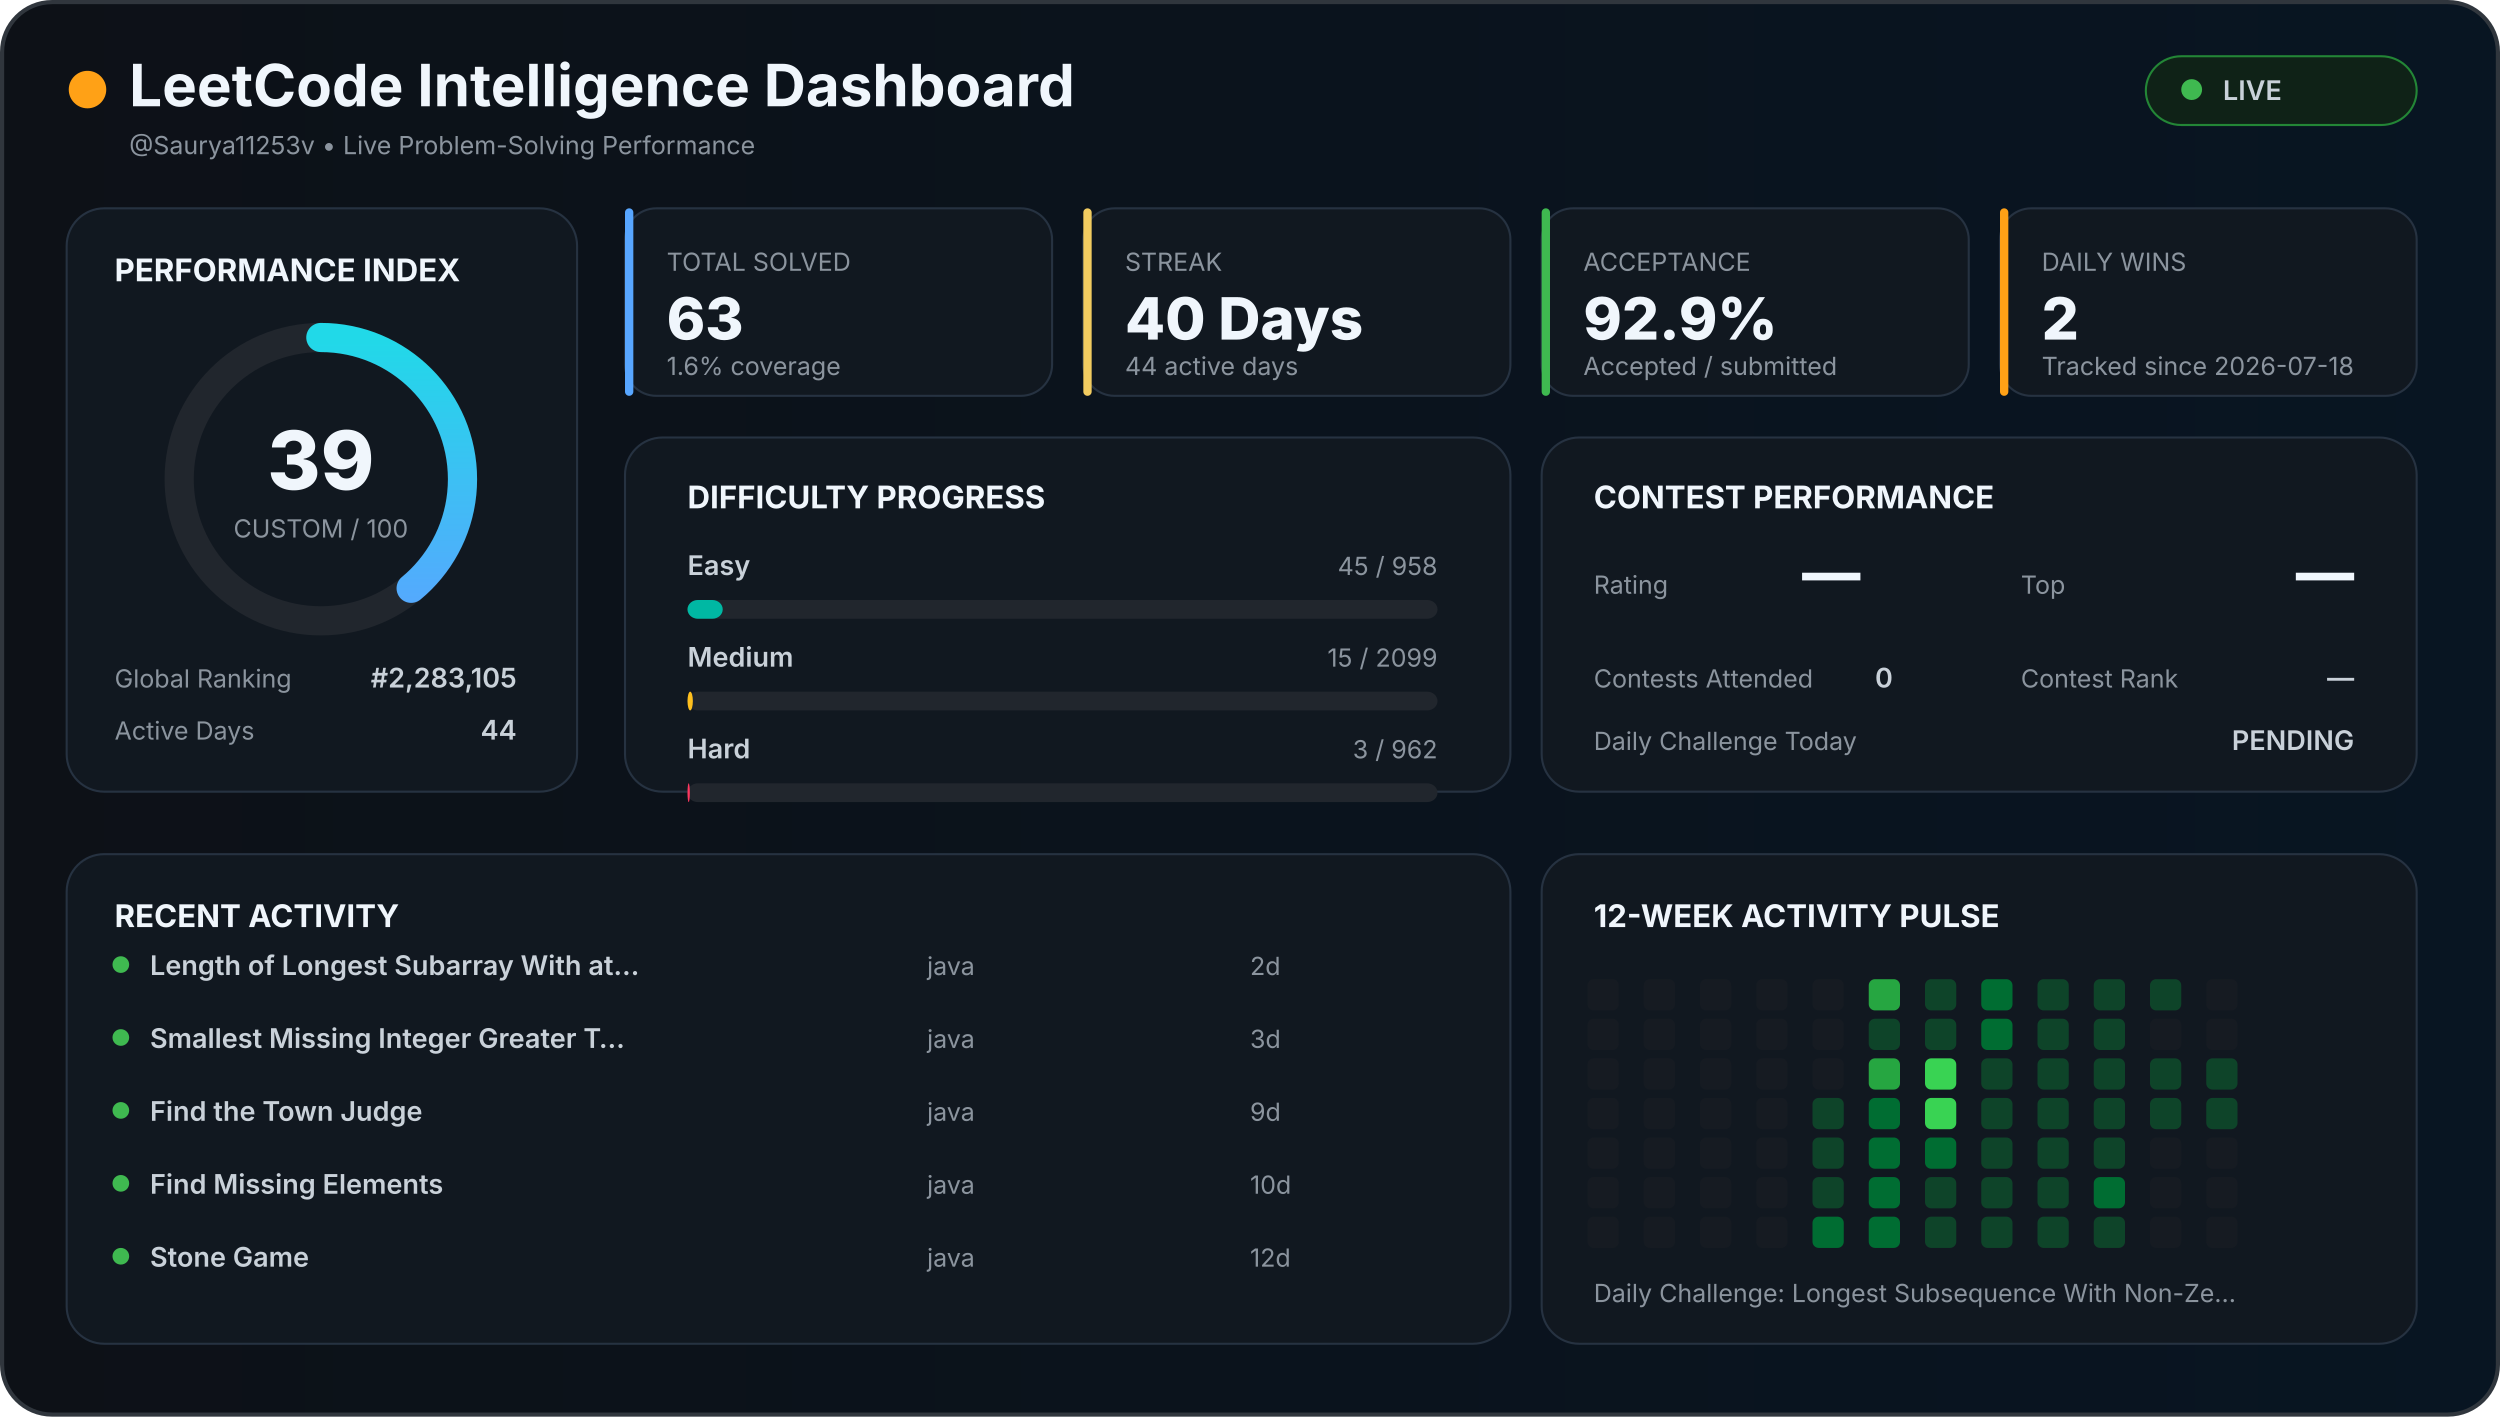
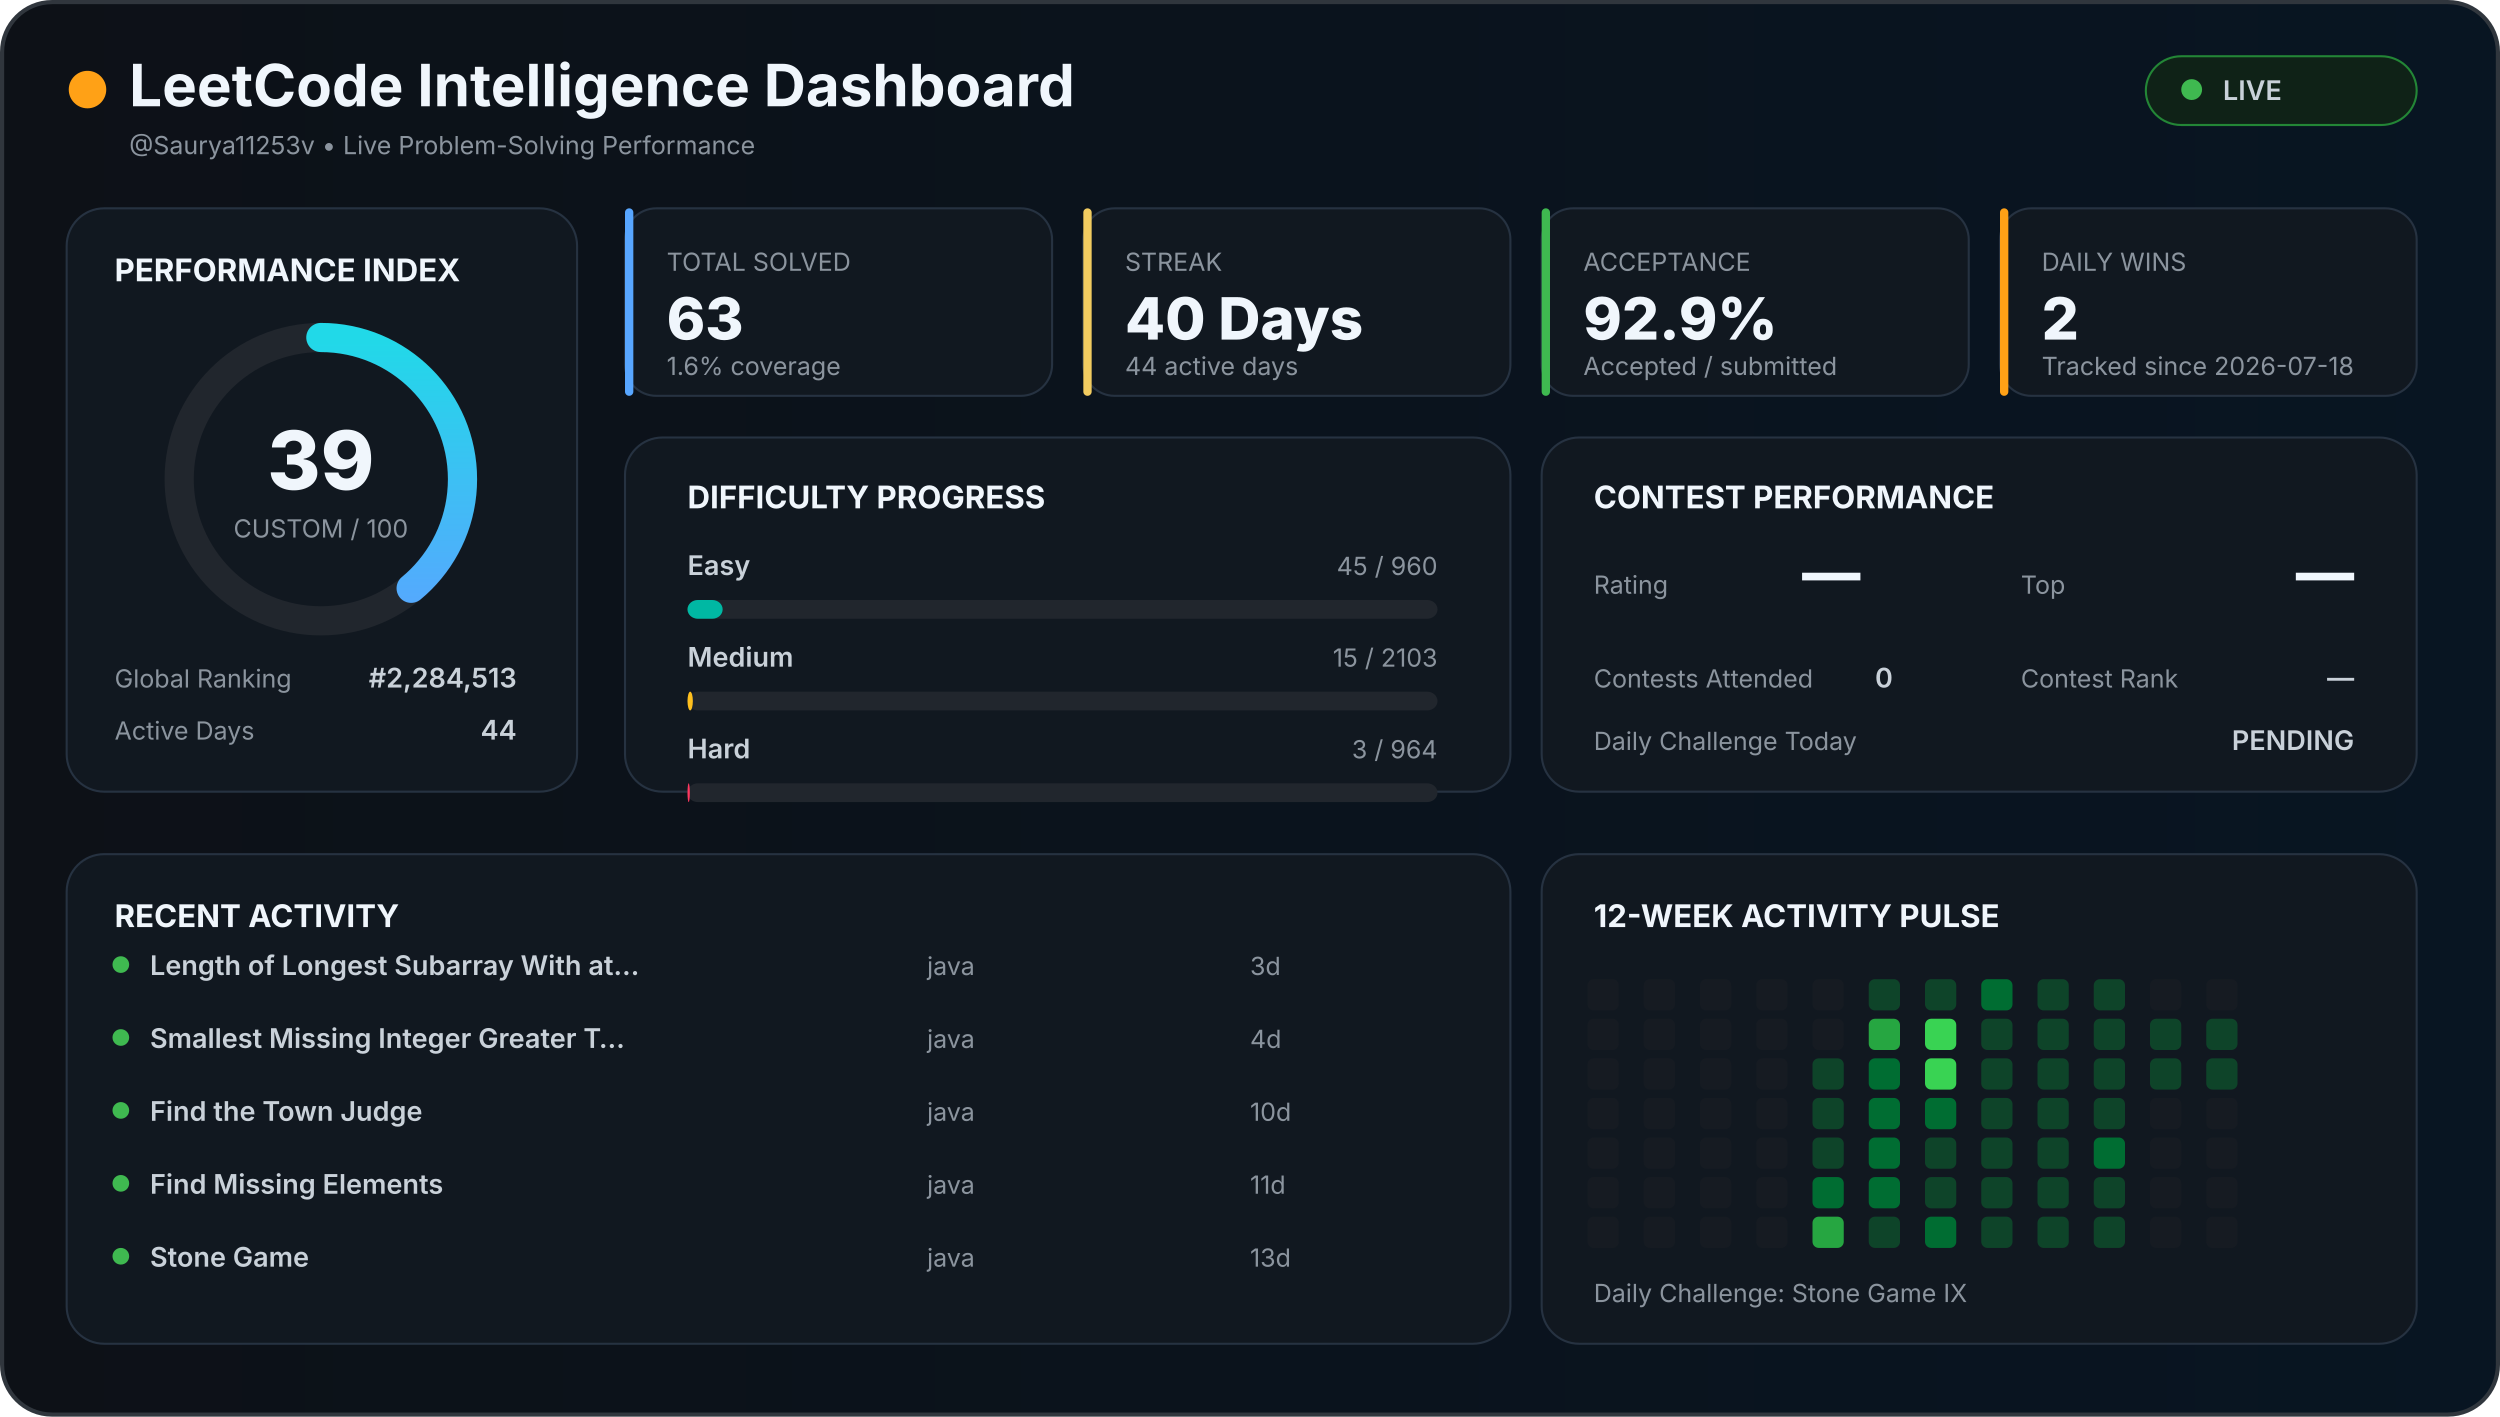
<svg xmlns="http://www.w3.org/2000/svg" width="1200" height="680" viewBox="0 0 1200 680">
  <defs>
    <linearGradient id="background" x1="0" x2="1">
      <stop offset="0%" stop-color="#0d1117" />
      <stop offset="100%" stop-color="#081522" />
    </linearGradient>
    <linearGradient id="accent" x1="0" x2="1">
      <stop stop-color="#58a6ff" />
      <stop offset="100%" stop-color="#21d9e8" />
    </linearGradient>
    <style>

    text {
      font-family:
        Inter,
        Arial,
        sans-serif;
    }

    .title {
      fill: #f0f6fc;
      font-size: 28px;
      font-weight: 700;
    }

    .section {
      fill: #f0f6fc;
      font-size: 15px;
      font-weight: 700;
    }

    .big {
      fill: #f0f6fc;
      font-size: 28px;
      font-weight: 800;
    }

    .normal {
      fill: #c9d1d9;
      font-size: 13px;
      font-weight: 600;
    }

    .muted {
      fill: #8b949e;
      font-size: 12px;
    }

    .score {
      fill: #f0f6fc;
      font-size: 39px;
      font-weight: 800;
    }

  </style>
  </defs>
  <rect x="1" y="1" width="1198" height="678" rx="24" fill="url(#background)" stroke="#30363d" stroke-width="2" />
  <circle cx="42" cy="43" r="9" fill="#ffa116" />
  <text x="62" y="51" class="title">
  LeetCode Intelligence Dashboard
</text>
  <text x="62" y="74" class="muted">
  @Saurya11253v • Live Problem-Solving Performance
</text>
  <rect x="1030" y="27" width="130" height="33" rx="17" fill="#0f2217" stroke="#238636" />
  <circle cx="1052" cy="43" r="5" fill="#3fb950" />
  <text x="1067" y="48" class="normal">
  LIVE
</text>
  <rect x="32" y="100" width="245" height="280" rx="18" fill="#111820" stroke="#263241" />
  <text x="55" y="135" class="section">
  PERFORMANCE INDEX
</text>
  <circle cx="154" cy="230" r="68" fill="none" stroke="#21262d" stroke-width="14" />
  <circle cx="154" cy="230" r="68" fill="none" stroke="url(#accent)" stroke-width="14" stroke-linecap="round" stroke-dasharray="427.257" stroke-dashoffset="260.627" transform="rotate(-90 154 230)" />
  <text x="154" y="235" text-anchor="middle" class="score">
  39
</text>
  <text x="154" y="258" text-anchor="middle" class="muted">
  CUSTOM / 100
</text>
  <text x="55" y="330" class="muted">
  Global Ranking
</text>
  <text x="248" y="330" text-anchor="end" class="normal">
-   #2,283,105
+   #2,284,513
</text>
  <text x="55" y="355" class="muted">
  Active Days
</text>
  <text x="248" y="355" text-anchor="end" class="normal">
  44
</text>
  <rect x="300" y="100" width="205" height="90" rx="15" fill="#111820" stroke="#263241" />
  <rect x="300" y="100" width="4" height="90" rx="2" fill="#58a6ff" />
  <text x="320" y="130" class="muted">
    TOTAL SOLVED
  </text>
  <text x="320" y="163" class="big">
    63
  </text>
  <text x="320" y="180" class="muted">
    1.6% coverage
  </text>
  <rect x="520" y="100" width="205" height="90" rx="15" fill="#111820" stroke="#263241" />
  <rect x="520" y="100" width="4" height="90" rx="2" fill="#f2cc60" />
  <text x="540" y="130" class="muted">
    STREAK
  </text>
  <text x="540" y="163" class="big">
    40 Days
  </text>
  <text x="540" y="180" class="muted">
    44 active days
  </text>
  <rect x="740" y="100" width="205" height="90" rx="15" fill="#111820" stroke="#263241" />
  <rect x="740" y="100" width="4" height="90" rx="2" fill="#3fb950" />
  <text x="760" y="130" class="muted">
    ACCEPTANCE
  </text>
  <text x="760" y="163" class="big">
    92.9%
  </text>
  <text x="760" y="180" class="muted">
    Accepted / submitted
  </text>
  <rect x="960" y="100" width="200" height="90" rx="15" fill="#111820" stroke="#263241" />
  <rect x="960" y="100" width="4" height="90" rx="2" fill="#ffa116" />
  <text x="980" y="130" class="muted">
    DAILY WINS
  </text>
  <text x="980" y="163" class="big">
    2
  </text>
  <text x="980" y="180" class="muted">
    Tracked since 2026-07-18
  </text>
  <rect x="300" y="210" width="425" height="170" rx="18" fill="#111820" stroke="#263241" />
  <text x="330" y="244" class="section">
  DIFFICULTY PROGRESS
</text>
  <text x="330" y="276" class="normal">
    Easy
  </text>
  <text x="690" y="276" text-anchor="end" class="muted">
-     45 / 958
+     45 / 960
  </text>
  <rect x="330" y="288" width="360" height="9" rx="5" fill="#21262d" />
-   <rect x="330" y="288" width="16.91" height="9" rx="5" fill="#00b8a3" />
+   <rect x="330" y="288" width="16.875" height="9" rx="5" fill="#00b8a3" />
  <text x="330" y="320" class="normal">
    Medium
  </text>
  <text x="690" y="320" text-anchor="end" class="muted">
-     15 / 2099
+     15 / 2103
  </text>
  <rect x="330" y="332" width="360" height="9" rx="5" fill="#21262d" />
-   <rect x="330" y="332" width="2.573" height="9" rx="5" fill="#ffc01e" />
+   <rect x="330" y="332" width="2.568" height="9" rx="5" fill="#ffc01e" />
  <text x="330" y="364" class="normal">
    Hard
  </text>
  <text x="690" y="364" text-anchor="end" class="muted">
-     3 / 962
+     3 / 964
  </text>
  <rect x="330" y="376" width="360" height="9" rx="5" fill="#21262d" />
-   <rect x="330" y="376" width="1.123" height="9" rx="5" fill="#ff375f" />
+   <rect x="330" y="376" width="1.12" height="9" rx="5" fill="#ff375f" />
  <rect x="740" y="210" width="420" height="170" rx="18" fill="#111820" stroke="#263241" />
  <text x="765" y="244" class="section">
  CONTEST PERFORMANCE
</text>
  <text x="765" y="285" class="muted">
  Rating
</text>
  <text x="865" y="285" class="big">
  —
</text>
  <text x="970" y="285" class="muted">
  Top
</text>
  <text x="1130" y="285" text-anchor="end" class="big">
  —
</text>
  <text x="765" y="330" class="muted">
  Contests Attended
</text>
  <text x="900" y="330" class="normal">
  0
</text>
  <text x="970" y="330" class="muted">
  Contest Rank
</text>
  <text x="1130" y="330" text-anchor="end" class="normal">
  —
</text>
  <text x="765" y="360" class="muted">
  Daily Challenge Today
</text>
  <text x="1130" y="360" text-anchor="end" class="normal" fill="#f2cc60">
  PENDING
</text>
  <rect x="32" y="410" width="693" height="235" rx="18" fill="#111820" stroke="#263241" />
  <text x="55" y="445" class="section">
  RECENT ACTIVITY
</text>
  <circle cx="58" cy="463" r="4" fill="#3fb950" />
  <text x="72" y="468" class="normal">
        Length of Longest Subarray With at…
      </text>
  <text x="445" y="468" class="muted">
        java
      </text>
  <text x="600" y="468" class="muted">
-         2d
+         3d
      </text>
  <circle cx="58" cy="498" r="4" fill="#3fb950" />
  <text x="72" y="503" class="normal">
        Smallest Missing Integer Greater T…
      </text>
  <text x="445" y="503" class="muted">
        java
      </text>
  <text x="600" y="503" class="muted">
-         3d
+         4d
      </text>
  <circle cx="58" cy="533" r="4" fill="#3fb950" />
  <text x="72" y="538" class="normal">
        Find the Town Judge
      </text>
  <text x="445" y="538" class="muted">
        java
      </text>
  <text x="600" y="538" class="muted">
-         9d
+         10d
      </text>
  <circle cx="58" cy="568" r="4" fill="#3fb950" />
  <text x="72" y="573" class="normal">
        Find Missing Elements
      </text>
  <text x="445" y="573" class="muted">
        java
      </text>
  <text x="600" y="573" class="muted">
-         10d
+         11d
      </text>
  <circle cx="58" cy="603" r="4" fill="#3fb950" />
  <text x="72" y="608" class="normal">
        Stone Game
      </text>
  <text x="445" y="608" class="muted">
        java
      </text>
  <text x="600" y="608" class="muted">
-         12d
+         13d
      </text>
  <rect x="740" y="410" width="420" height="235" rx="18" fill="#111820" stroke="#263241" />
  <text x="765" y="445" class="section">
  12-WEEK ACTIVITY PULSE
</text>
  <rect x="762" y="470" width="15" height="15" rx="3" fill="#161b22" />
  <rect x="762" y="489" width="15" height="15" rx="3" fill="#161b22" />
  <rect x="762" y="508" width="15" height="15" rx="3" fill="#161b22" />
  <rect x="762" y="527" width="15" height="15" rx="3" fill="#161b22" />
  <rect x="762" y="546" width="15" height="15" rx="3" fill="#161b22" />
  <rect x="762" y="565" width="15" height="15" rx="3" fill="#161b22" />
  <rect x="762" y="584" width="15" height="15" rx="3" fill="#161b22" />
  <rect x="789" y="470" width="15" height="15" rx="3" fill="#161b22" />
  <rect x="789" y="489" width="15" height="15" rx="3" fill="#161b22" />
  <rect x="789" y="508" width="15" height="15" rx="3" fill="#161b22" />
  <rect x="789" y="527" width="15" height="15" rx="3" fill="#161b22" />
  <rect x="789" y="546" width="15" height="15" rx="3" fill="#161b22" />
  <rect x="789" y="565" width="15" height="15" rx="3" fill="#161b22" />
  <rect x="789" y="584" width="15" height="15" rx="3" fill="#161b22" />
  <rect x="816" y="470" width="15" height="15" rx="3" fill="#161b22" />
  <rect x="816" y="489" width="15" height="15" rx="3" fill="#161b22" />
  <rect x="816" y="508" width="15" height="15" rx="3" fill="#161b22" />
  <rect x="816" y="527" width="15" height="15" rx="3" fill="#161b22" />
  <rect x="816" y="546" width="15" height="15" rx="3" fill="#161b22" />
  <rect x="816" y="565" width="15" height="15" rx="3" fill="#161b22" />
  <rect x="816" y="584" width="15" height="15" rx="3" fill="#161b22" />
  <rect x="843" y="470" width="15" height="15" rx="3" fill="#161b22" />
  <rect x="843" y="489" width="15" height="15" rx="3" fill="#161b22" />
  <rect x="843" y="508" width="15" height="15" rx="3" fill="#161b22" />
  <rect x="843" y="527" width="15" height="15" rx="3" fill="#161b22" />
  <rect x="843" y="546" width="15" height="15" rx="3" fill="#161b22" />
  <rect x="843" y="565" width="15" height="15" rx="3" fill="#161b22" />
  <rect x="843" y="584" width="15" height="15" rx="3" fill="#161b22" />
  <rect x="870" y="470" width="15" height="15" rx="3" fill="#161b22" />
  <rect x="870" y="489" width="15" height="15" rx="3" fill="#161b22" />
-   <rect x="870" y="508" width="15" height="15" rx="3" fill="#161b22" />
+   <rect x="870" y="508" width="15" height="15" rx="3" fill="#0e4429" />
  <rect x="870" y="527" width="15" height="15" rx="3" fill="#0e4429" />
  <rect x="870" y="546" width="15" height="15" rx="3" fill="#0e4429" />
-   <rect x="870" y="565" width="15" height="15" rx="3" fill="#0e4429" />
-   <rect x="870" y="584" width="15" height="15" rx="3" fill="#006d32" />
-   <rect x="897" y="470" width="15" height="15" rx="3" fill="#26a641" />
-   <rect x="897" y="489" width="15" height="15" rx="3" fill="#0e4429" />
-   <rect x="897" y="508" width="15" height="15" rx="3" fill="#26a641" />
+   <rect x="870" y="565" width="15" height="15" rx="3" fill="#006d32" />
+   <rect x="870" y="584" width="15" height="15" rx="3" fill="#26a641" />
+   <rect x="897" y="470" width="15" height="15" rx="3" fill="#0e4429" />
+   <rect x="897" y="489" width="15" height="15" rx="3" fill="#26a641" />
+   <rect x="897" y="508" width="15" height="15" rx="3" fill="#006d32" />
  <rect x="897" y="527" width="15" height="15" rx="3" fill="#006d32" />
  <rect x="897" y="546" width="15" height="15" rx="3" fill="#006d32" />
  <rect x="897" y="565" width="15" height="15" rx="3" fill="#006d32" />
-   <rect x="897" y="584" width="15" height="15" rx="3" fill="#006d32" />
+   <rect x="897" y="584" width="15" height="15" rx="3" fill="#0e4429" />
  <rect x="924" y="470" width="15" height="15" rx="3" fill="#0e4429" />
-   <rect x="924" y="489" width="15" height="15" rx="3" fill="#0e4429" />
+   <rect x="924" y="489" width="15" height="15" rx="3" fill="#39d353" />
  <rect x="924" y="508" width="15" height="15" rx="3" fill="#39d353" />
-   <rect x="924" y="527" width="15" height="15" rx="3" fill="#39d353" />
-   <rect x="924" y="546" width="15" height="15" rx="3" fill="#006d32" />
+   <rect x="924" y="527" width="15" height="15" rx="3" fill="#006d32" />
+   <rect x="924" y="546" width="15" height="15" rx="3" fill="#0e4429" />
  <rect x="924" y="565" width="15" height="15" rx="3" fill="#0e4429" />
-   <rect x="924" y="584" width="15" height="15" rx="3" fill="#0e4429" />
+   <rect x="924" y="584" width="15" height="15" rx="3" fill="#006d32" />
  <rect x="951" y="470" width="15" height="15" rx="3" fill="#006d32" />
-   <rect x="951" y="489" width="15" height="15" rx="3" fill="#006d32" />
+   <rect x="951" y="489" width="15" height="15" rx="3" fill="#0e4429" />
  <rect x="951" y="508" width="15" height="15" rx="3" fill="#0e4429" />
  <rect x="951" y="527" width="15" height="15" rx="3" fill="#0e4429" />
  <rect x="951" y="546" width="15" height="15" rx="3" fill="#0e4429" />
  <rect x="951" y="565" width="15" height="15" rx="3" fill="#0e4429" />
  <rect x="951" y="584" width="15" height="15" rx="3" fill="#0e4429" />
  <rect x="978" y="470" width="15" height="15" rx="3" fill="#0e4429" />
  <rect x="978" y="489" width="15" height="15" rx="3" fill="#0e4429" />
  <rect x="978" y="508" width="15" height="15" rx="3" fill="#0e4429" />
  <rect x="978" y="527" width="15" height="15" rx="3" fill="#0e4429" />
  <rect x="978" y="546" width="15" height="15" rx="3" fill="#0e4429" />
  <rect x="978" y="565" width="15" height="15" rx="3" fill="#0e4429" />
  <rect x="978" y="584" width="15" height="15" rx="3" fill="#0e4429" />
  <rect x="1005" y="470" width="15" height="15" rx="3" fill="#0e4429" />
  <rect x="1005" y="489" width="15" height="15" rx="3" fill="#0e4429" />
  <rect x="1005" y="508" width="15" height="15" rx="3" fill="#0e4429" />
  <rect x="1005" y="527" width="15" height="15" rx="3" fill="#0e4429" />
-   <rect x="1005" y="546" width="15" height="15" rx="3" fill="#0e4429" />
-   <rect x="1005" y="565" width="15" height="15" rx="3" fill="#006d32" />
+   <rect x="1005" y="546" width="15" height="15" rx="3" fill="#006d32" />
+   <rect x="1005" y="565" width="15" height="15" rx="3" fill="#0e4429" />
  <rect x="1005" y="584" width="15" height="15" rx="3" fill="#0e4429" />
-   <rect x="1032" y="470" width="15" height="15" rx="3" fill="#0e4429" />
-   <rect x="1032" y="489" width="15" height="15" rx="3" fill="#161b22" />
+   <rect x="1032" y="470" width="15" height="15" rx="3" fill="#161b22" />
+   <rect x="1032" y="489" width="15" height="15" rx="3" fill="#0e4429" />
  <rect x="1032" y="508" width="15" height="15" rx="3" fill="#0e4429" />
-   <rect x="1032" y="527" width="15" height="15" rx="3" fill="#0e4429" />
+   <rect x="1032" y="527" width="15" height="15" rx="3" fill="#161b22" />
  <rect x="1032" y="546" width="15" height="15" rx="3" fill="#161b22" />
  <rect x="1032" y="565" width="15" height="15" rx="3" fill="#161b22" />
  <rect x="1032" y="584" width="15" height="15" rx="3" fill="#161b22" />
  <rect x="1059" y="470" width="15" height="15" rx="3" fill="#161b22" />
-   <rect x="1059" y="489" width="15" height="15" rx="3" fill="#161b22" />
+   <rect x="1059" y="489" width="15" height="15" rx="3" fill="#0e4429" />
  <rect x="1059" y="508" width="15" height="15" rx="3" fill="#0e4429" />
-   <rect x="1059" y="527" width="15" height="15" rx="3" fill="#0e4429" />
+   <rect x="1059" y="527" width="15" height="15" rx="3" fill="#161b22" />
  <rect x="1059" y="546" width="15" height="15" rx="3" fill="#161b22" />
  <rect x="1059" y="565" width="15" height="15" rx="3" fill="#161b22" />
  <rect x="1059" y="584" width="15" height="15" rx="3" fill="#161b22" />
  <text x="765" y="625" class="muted">
  Daily Challenge:
-   Longest Subsequence With Non-Ze…
+   Stone Game IX
</text>
</svg>
